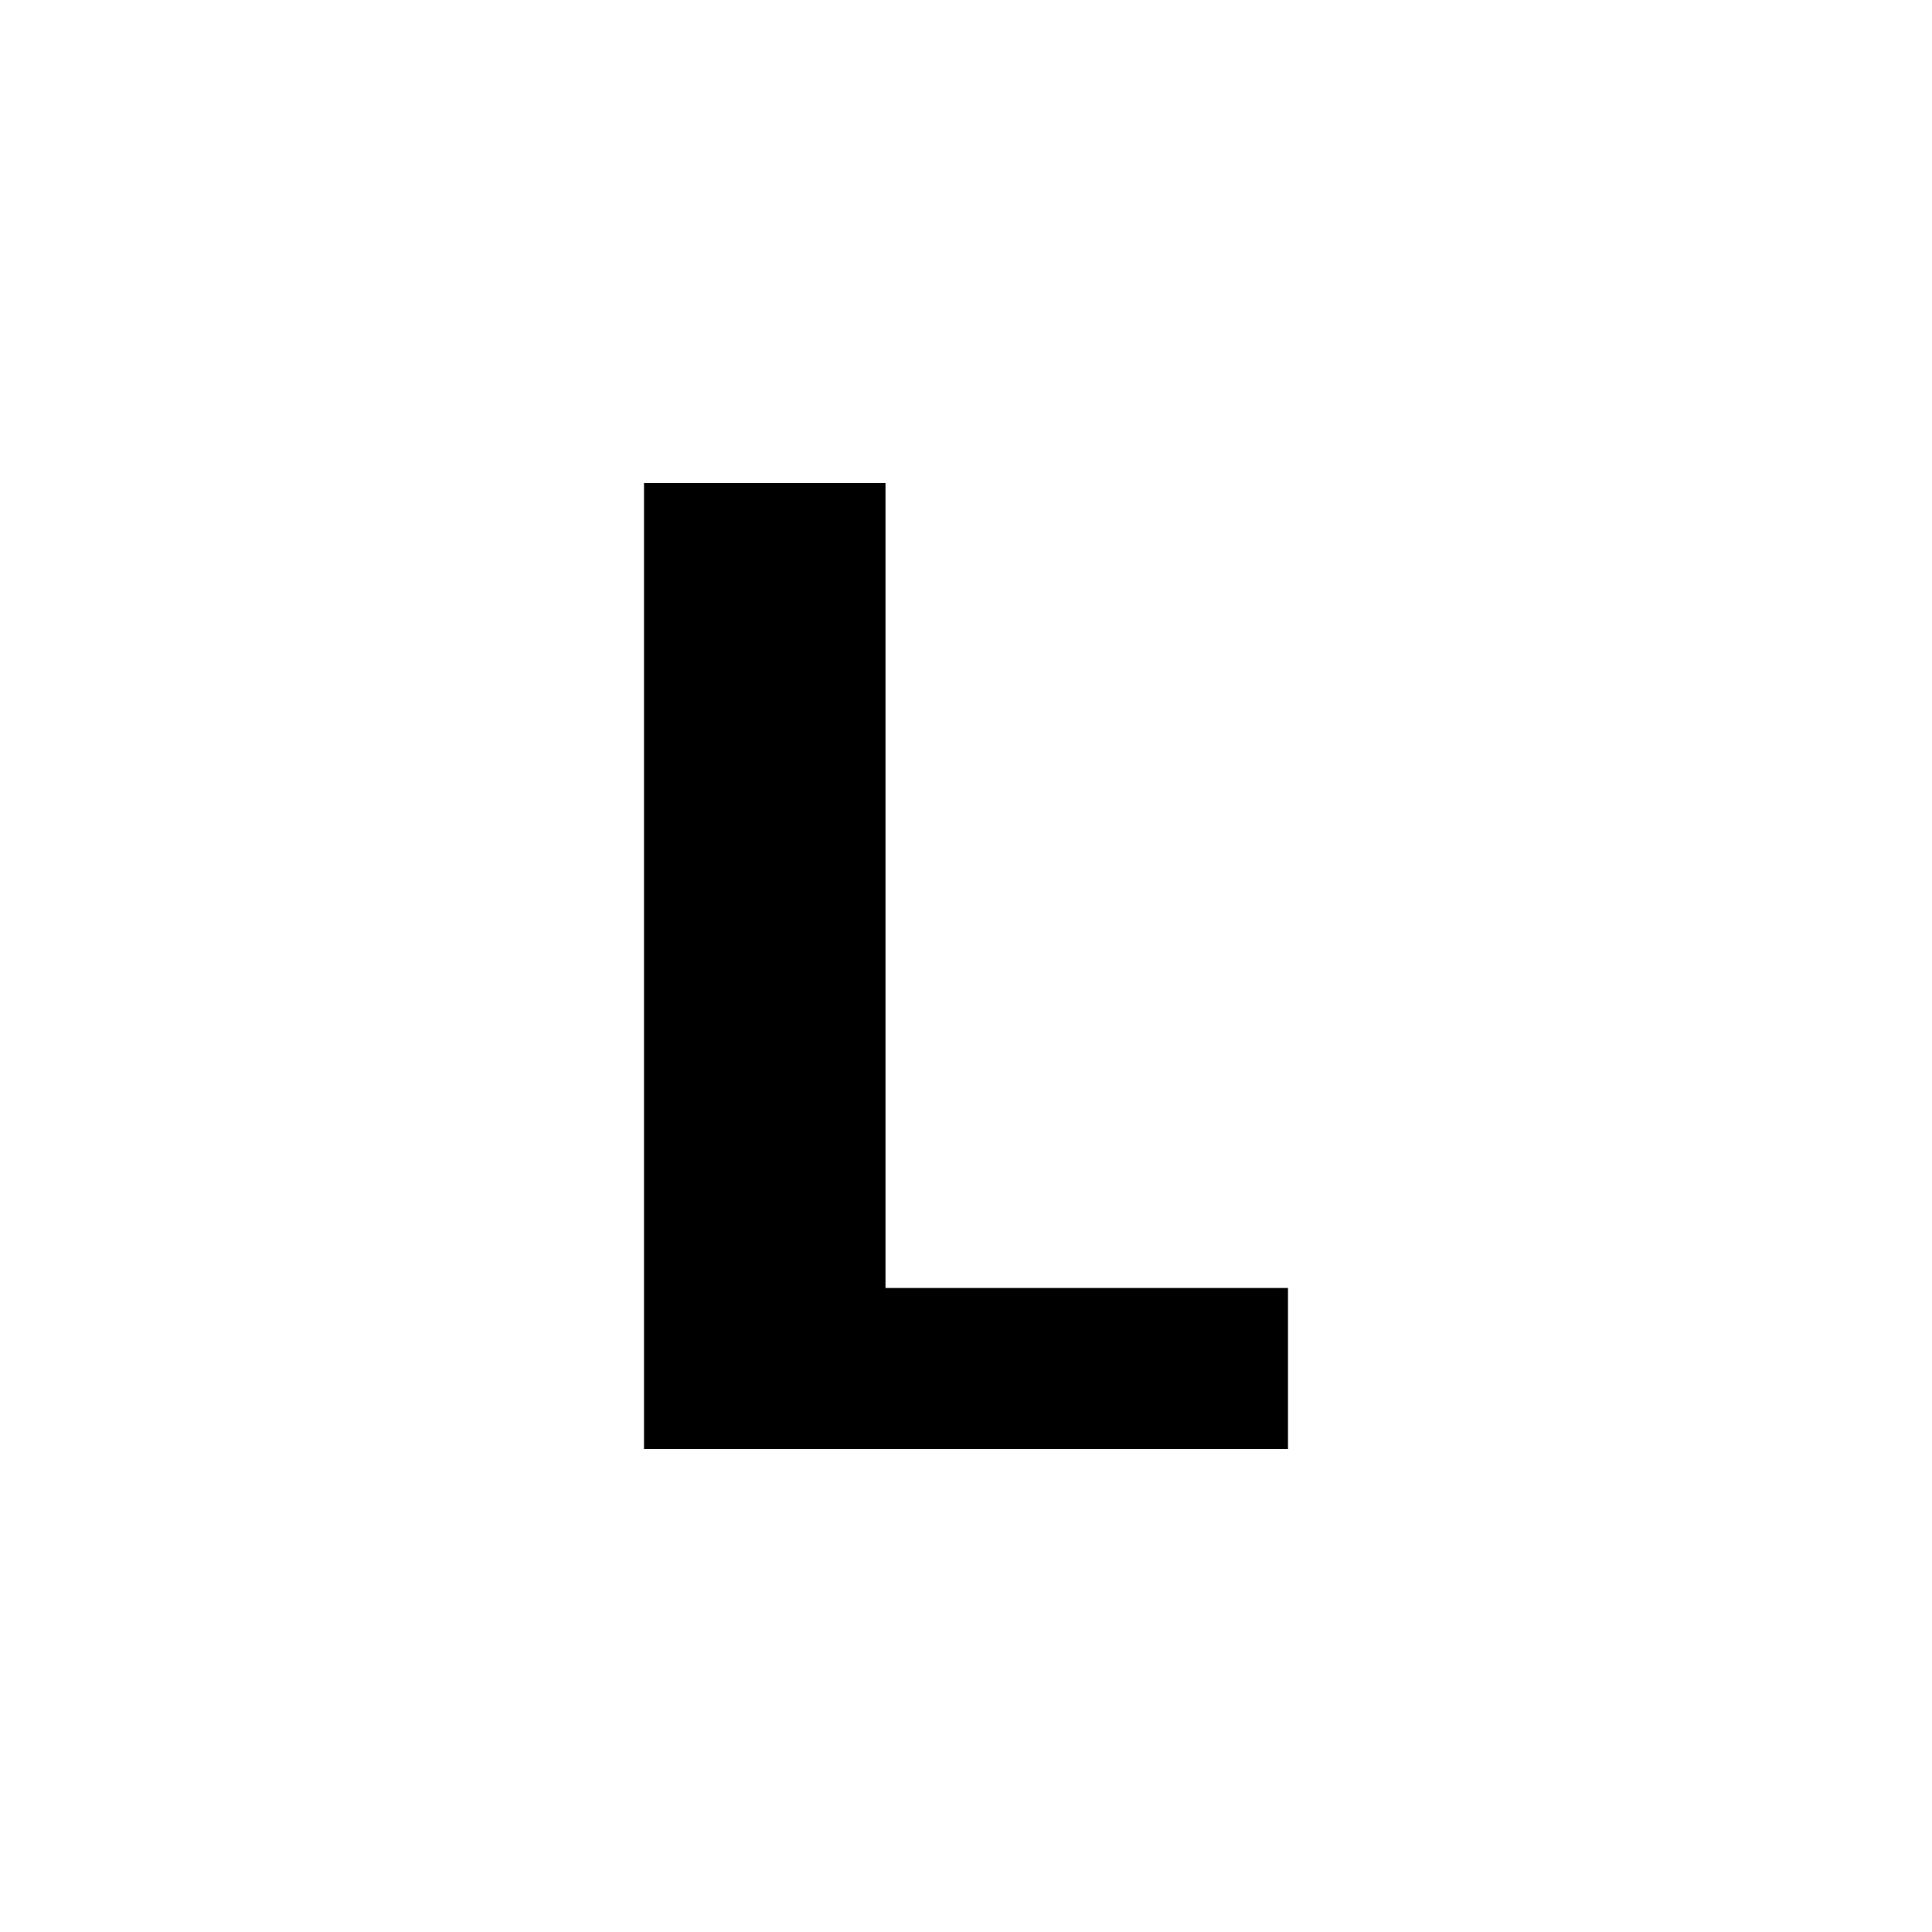
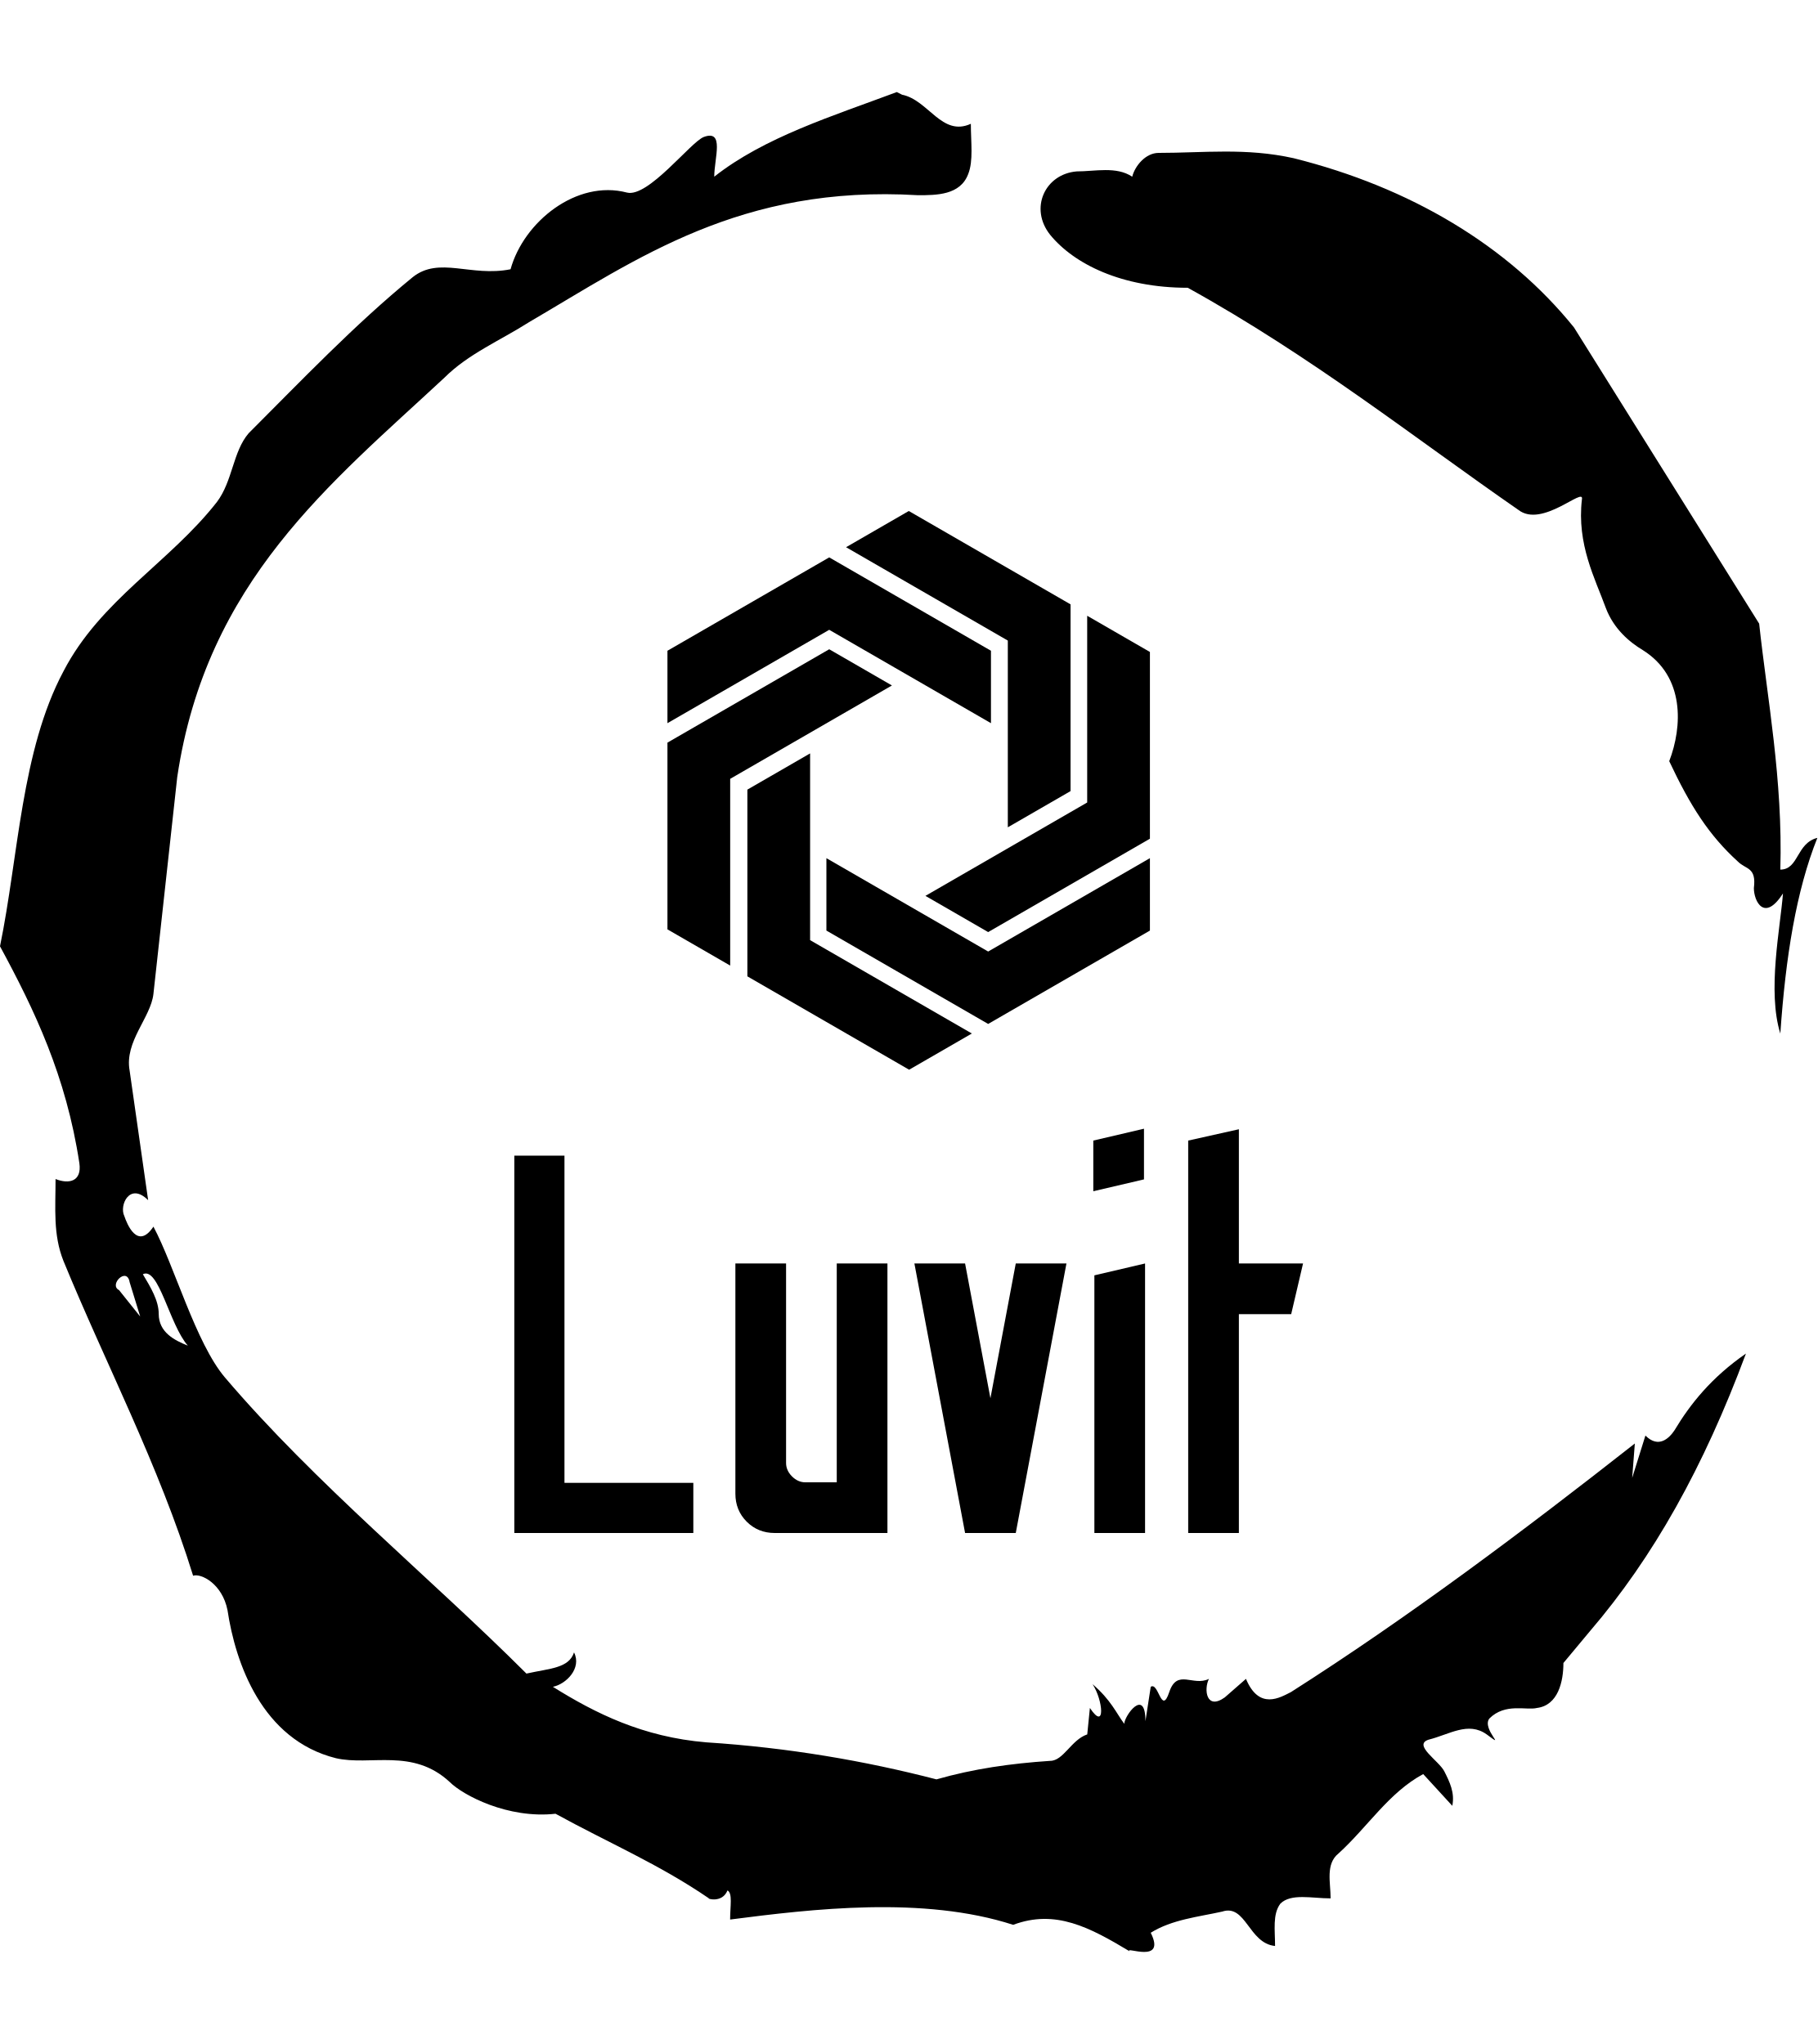
- <svg xmlns="http://www.w3.org/2000/svg" width="24" height="24" viewBox="0 0 24 24">
-   <g id="bold-l">
-     <path id="l" d="M8 18V6h3v10h5v2" />
+ <svg xmlns="http://www.w3.org/2000/svg" viewBox="0 0 320 360" height="360" width="320">
+   <g>
+     <path d="M20.961 227.22l3.726 4.658-1.863-6.056c-0.466-2.795-3.726 0.466-1.863 1.398M25.153 224.425c1.397 2.329 2.795 4.658 2.795 6.987 0 3.261 2.795 4.658 5.123 5.589-3.261-3.726-5.124-13.974-7.918-12.576M204.017 26.929c7.918 0 15.371-0.932 23.756 0.931 20.495 5.124 37.729 15.371 49.374 29.811l32.606 52.169c1.397 13.042 4.192 27.482 3.726 43.319 3.261 0 2.795-4.658 6.521-5.59-3.726 9.316-5.59 20.961-6.521 34.469-2.329-7.453 0-18.632 0.466-24.687-3.261 5.124-5.124 1.397-5.124-0.932 0.466-3.726-1.397-3.261-2.795-4.658-5.124-4.658-8.384-9.782-12.11-17.7 2.329-6.055 2.795-14.905-4.658-19.563-2.329-1.397-5.124-3.726-6.521-7.453-1.863-5.124-5.124-11.179-4.193-19.097 0.466-2.329-6.987 5.124-11.179 1.863-18.166-12.576-36.332-27.016-58.224-39.127-11.645 0-20.029-4.192-24.221-9.316-3.726-4.658-0.932-10.713 4.658-11.179 3.261 0 6.987-0.932 9.782 0.932 0.466-1.863 2.329-4.192 4.657-4.192M157.904 16.215l0.932 0.466c4.658 0.932 6.987 7.453 12.11 5.124 0 3.261 0.466 6.521-0.466 8.85-1.397 3.726-5.59 3.726-8.85 3.726-31.208-1.863-49.374 11.179-68.471 22.358-5.124 3.261-10.713 5.59-14.906 9.782-20.029 18.632-41.921 35.866-47.045 70.335l-4.192 38.195c-0.466 4.192-5.124 8.384-4.192 13.508l3.26 22.824c-3.261-3.261-5.124 0.932-4.192 2.795 0.466 1.397 2.329 6.055 5.124 1.863 3.726 6.987 7.453 20.495 12.576 26.55 15.837 18.632 36.332 35.4 53.101 52.169 4.192-0.932 7.453-0.932 8.384-3.727 1.397 2.795-1.397 5.59-3.726 6.056 7.453 4.658 15.837 8.85 27.016 9.781 14.44 0.932 27.948 3.261 40.524 6.522 6.521-1.863 13.042-2.795 20.029-3.261 2.329 0 3.726-3.726 6.521-4.658l0.466-4.658c2.795 4.192 2.329-1.397 0.466-4.192 3.261 2.795 4.192 5.124 5.589 6.987 0-1.397 3.726-6.521 3.727-0.466l0.931-6.055c1.397-0.932 1.863 5.124 3.261 0.931 1.397-4.192 4.192-0.932 6.987-2.329-0.932 1.863-0.466 5.59 2.794 3.261l3.727-3.261c2.329 5.59 6.055 3.261 7.918 2.329 20.495-13.042 40.99-28.413 60.553-43.784l-0.466 6.055 2.329-7.453c2.329 2.329 4.192 0.466 5.124-0.931 2.795-4.658 6.521-9.316 12.577-13.508-7.453 20.029-16.303 35.866-27.482 48.908l-4.658 5.59c0 3.261-0.932 7.453-4.658 7.918-1.863 0.466-5.59-0.932-8.384 1.863-1.397 1.863 3.261 5.59-0.466 2.795-3.261-2.329-6.521 0-10.248 0.932-2.795 0.932 1.863 3.726 2.795 5.589 0.932 1.863 1.863 3.726 1.398 6.056l-5.124-5.59c-6.055 3.261-9.782 9.316-14.906 13.974-2.329 1.863-1.397 5.124-1.397 7.918-3.261 0-6.987-0.932-8.85 0.932-1.397 1.863-0.932 4.658-0.932 7.453-4.658-0.466-5.124-7.453-9.315-6.056-4.192 0.932-8.85 1.397-12.577 3.727 2.795 5.59-4.658 2.329-3.726 3.26-6.987-4.192-13.042-7.453-20.495-4.658-15.837-5.124-35.4-2.795-49.84-0.931 0-2.329 0.466-4.658-0.466-5.124-0.932 2.329-3.726 1.397-3.26 1.397-8.85-6.055-17.7-9.782-27.016-14.905-8.384 0.932-16.303-3.261-18.632-5.59-6.521-6.055-13.974-2.795-20.029-4.192-13.042-3.261-17.7-16.769-19.098-26.084-0.932-4.658-4.658-6.521-6.055-6.056-6.055-19.563-15.371-37.263-22.824-55.429-1.863-4.658-1.397-9.316-1.397-14.44 2.329 0.932 4.658 0.466 4.192-2.794-2.329-15.371-7.918-27.016-13.974-38.195 3.261-15.837 3.726-34.469 11.179-48.443 6.521-12.576 18.632-19.098 27.016-29.811 2.795-3.726 2.795-8.85 5.59-12.11 9.316-9.316 18.632-19.098 28.879-27.482 4.658-3.726 10.247 0 17.234-1.397 2.329-8.384 11.645-15.837 20.495-13.508 3.726 0.932 11.179-8.85 13.508-9.782 3.726-1.397 1.863 3.726 1.863 6.987 8.85-6.987 20.961-10.713 32.14-14.906" fill="#000000" fill-rule="nonzero" stroke="none" stroke-width="1" stroke-linecap="butt" stroke-linejoin="miter" stroke-miterlimit="10" stroke-dasharray="" stroke-dashoffset="0" font-family="none" font-weight="none" font-size="none" text-anchor="none" style="mix-blend-mode: normal" data-fill-palette-color="tertiary" />
+   </g>
+   <g transform="matrix(1,0,0,1,90.55171,90)">
+     <svg viewBox="0 0 138.897 180" height="180" width="138.897">
+       <g>
+         <svg viewBox="0 0 138.897 180" height="180" width="138.897">
+           <g>
+             <svg viewBox="0 0 192 248.818" height="180" width="138.897">
+               <g transform="matrix(1,0,0,1,0,150.3903)">
+                 <svg viewBox="0 0 192 98.428" height="98.428" width="192">
+                   <g id="textblocktransform">
+                     <svg viewBox="0 0 192 98.428" height="98.428" width="192" id="textblock">
+                       <g>
+                         <svg viewBox="0 0 192 98.428" height="98.428" width="192">
+                           <g transform="matrix(1,0,0,1,0,0)">
+                             <svg width="192" viewBox="3.1 -37.5 73.14 37.5" height="98.428" data-palette-color="#000000">
+                               <path d="M19.7 0L3.1 0 3.1-35 7.75-35 7.75-4.65 19.7-4.65 19.7 0ZM37.7 0L27.25 0Q25.7 0 24.65-1.05 23.6-2.1 23.6-3.65L23.6-3.65 23.6-25 28.3-25 28.3-6.5Q28.3-5.8 28.85-5.25 29.4-4.7 30.1-4.7L30.1-4.7 33-4.7 33-25 37.7-25 37.7 0ZM49.6 0L44.9 0 40.2-25 44.9-25 47.25-12.5 49.6-25 54.3-25 49.6 0ZM61.49-32.8L56.79-31.7 56.79-36.4 61.49-37.5 61.49-32.8ZM61.59 0L56.89 0 56.89-23.9 61.59-25 61.59 0ZM70.29 0L65.59 0 65.59-36.4 70.29-37.45 70.29-25 76.24-25 75.14-20.3 70.29-20.3 70.29 0Z" opacity="1" transform="matrix(1,0,0,1,0,0)" fill="#000000" class="wordmark-text-0" data-fill-palette-color="primary" id="text-0" />
+                             </svg>
+                           </g>
+                         </svg>
+                       </g>
+                     </svg>
+                   </g>
+                 </svg>
+               </g>
+               <g transform="matrix(1,0,0,1,37.28423,0)">
+                 <svg viewBox="0 0 117.432 136.027" height="136.027" width="117.432">
+                   <g>
+                     <svg version="1.1" x="0" y="0" viewBox="9.638 3.247 80.724 93.507" enable-background="new 0 0 100 100" xml:space="preserve" height="136.027" width="117.432" class="icon-icon-0" data-fill-palette-color="accent" id="icon-0">
+                       <g fill="#000000" data-fill-palette-color="accent">
+                         <g fill="#000000" data-fill-palette-color="accent">
+                           <polygon points="36.703,11.011 9.638,26.636 9.638,38.757 36.703,23.131 63.767,38.757 63.767,26.636   " fill="#000000" data-fill-palette-color="accent" />
+                         </g>
+                         <g fill="#000000" data-fill-palette-color="accent">
+                           <polygon points="63.298,89.092 36.233,73.467 36.233,61.348 63.298,76.973 90.362,61.348 90.362,73.467   " fill="#000000" data-fill-palette-color="accent" />
+                         </g>
+                         <g fill="#000000" data-fill-palette-color="accent">
+                           <polygon points="9.638,42.012 36.703,26.386 47.198,32.446 20.134,48.072 20.134,79.324 9.638,73.264   " fill="#000000" data-fill-palette-color="accent" />
+                         </g>
+                         <g fill="#000000" data-fill-palette-color="accent">
+                           <polygon points="77.083,18.872 50.018,3.247 39.522,9.307 66.586,24.932 66.586,56.184 77.083,50.124   " fill="#000000" data-fill-palette-color="accent" />
+                         </g>
+                         <g fill="#000000" data-fill-palette-color="accent">
+                           <polygon points="23.01,81.127 23.011,49.876 33.507,43.816 33.507,75.068 60.571,90.693 50.075,96.754   " fill="#000000" data-fill-palette-color="accent" />
+                         </g>
+                         <g fill="#000000" data-fill-palette-color="accent">
+                           <polygon points="90.362,58.092 90.362,26.84 79.866,20.78 79.866,52.031 52.802,67.658 63.298,73.719   " fill="#000000" data-fill-palette-color="accent" />
+                         </g>
+                       </g>
+                     </svg>
+                   </g>
+                 </svg>
+               </g>
+               <g />
+             </svg>
+           </g>
+         </svg>
+       </g>
+     </svg>
  </g>
</svg>
